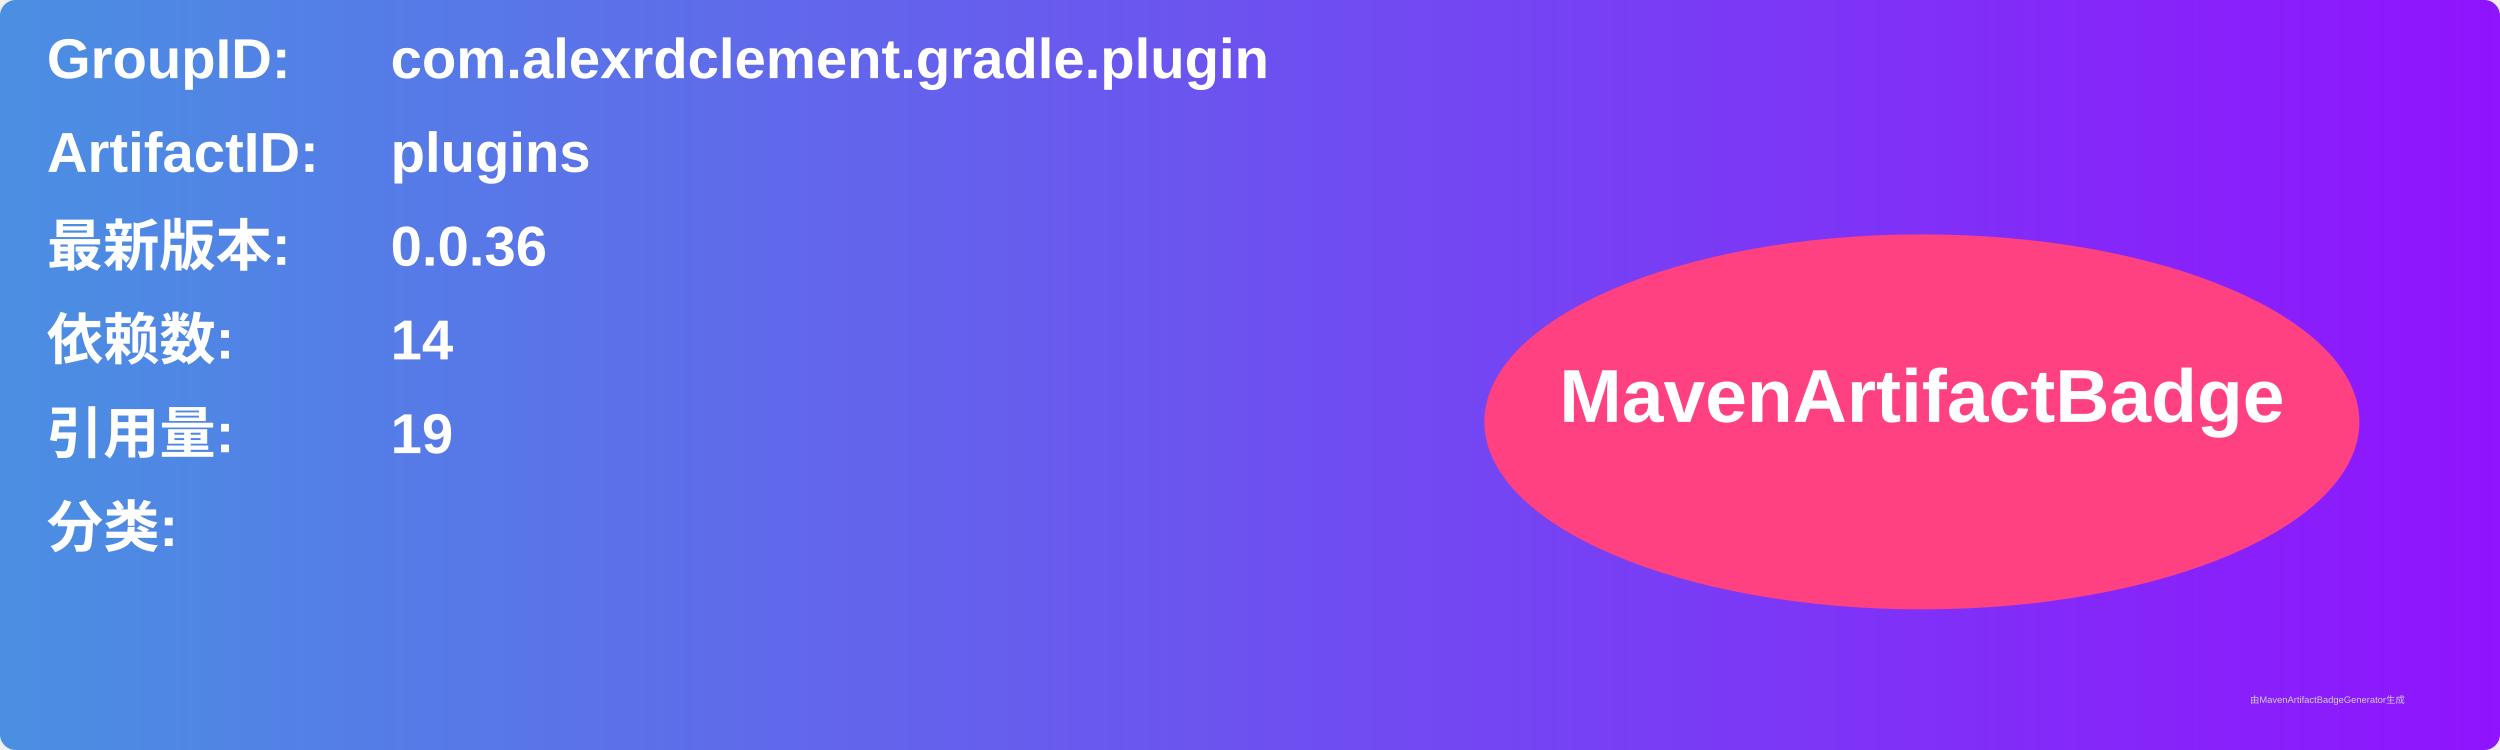
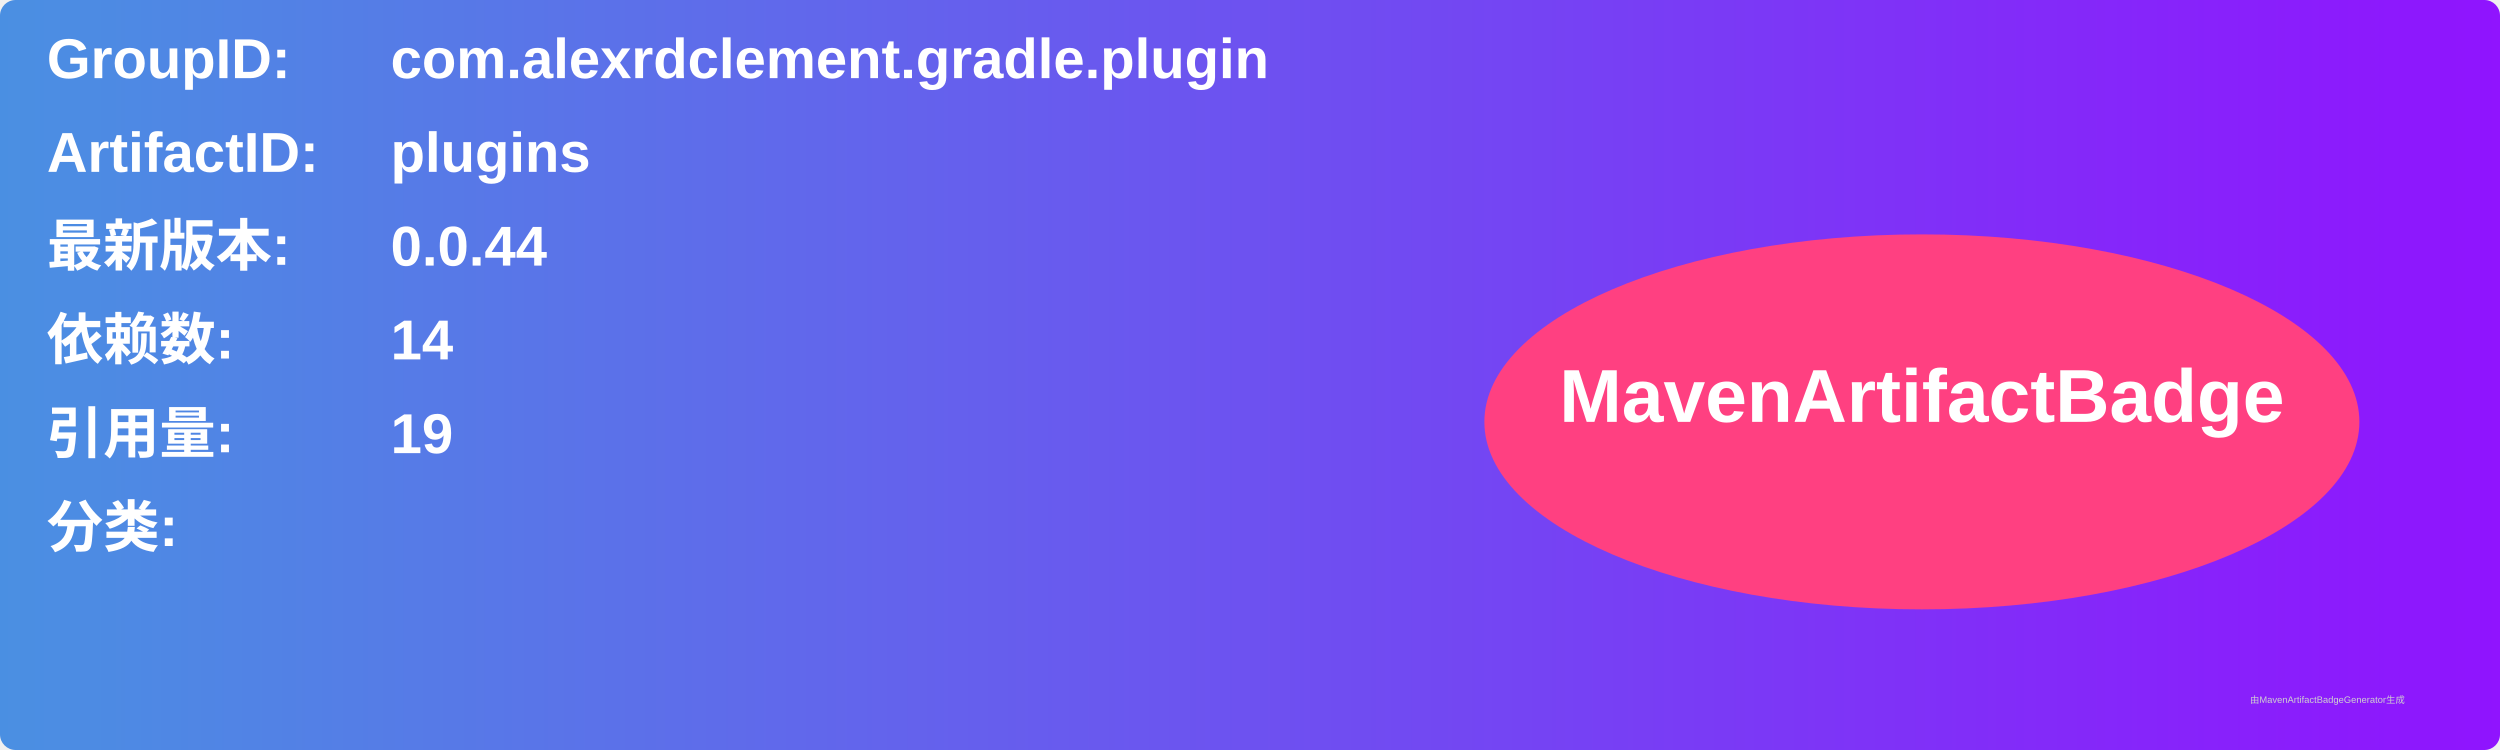
<svg xmlns="http://www.w3.org/2000/svg" width="800" height="240" viewBox="0 0 800 240">
  <linearGradient id="grad" x1="0%" y1="0%" x2="100%" y2="0%">
    <stop offset="0%" stop-color="#4a90e2" />
    <stop offset="100%" stop-color="#9013fe" />
  </linearGradient>
  <rect width="100%" height="100%" rx="5" ry="5" fill="url(#grad)" />
  <g transform="translate(15, 15)">
    <text x="0" y="10" font-family="Arial" font-size="18" fill="white" font-weight="bold" width="260">GroupID:</text>
    <text x="110" y="10" font-family="Arial" font-size="18" fill="white" font-weight="bold" width="460">com.alexrdclement.gradle.plugin</text>
    <text x="0" y="40" font-family="Arial" font-size="18" fill="white" font-weight="bold" width="260">ArtifactID:</text>
    <text x="110" y="40" font-family="Arial" font-size="18" fill="white" font-weight="bold" width="460">plugins</text>
    <text x="0" y="70" font-family="Arial" font-size="18" fill="white" font-weight="bold">最新版本:</text>
    <text x="110" y="70" font-family="Arial" font-size="18" fill="white" font-weight="bold">
-       <tspan font-weight="bold">0.0.36</tspan>
+       <tspan font-weight="bold">0.0.44</tspan>
    </text>
    <text x="0" y="100" font-family="Arial" font-size="18" fill="white" font-weight="bold">依赖数: </text>
    <text x="110" y="100" font-family="Arial" font-size="18" fill="white">
      <tspan font-weight="bold">14</tspan>
    </text>
    <text x="0" y="130" font-family="Arial" font-size="18" fill="white" font-weight="bold">引用量: </text>
    <text x="110" y="130" font-family="Arial" font-size="18" fill="white">
      <tspan font-weight="bold">19</tspan>
    </text>
    <text x="0" y="160" font-family="Arial" font-size="18" fill="white" font-weight="bold">分类:</text>
    <text x="10" y="190" font-family="Arial" font-size="10" fill="white">
      <tspan font-weight="bold" />
    </text>
    <ellipse cx="600" cy="120" rx="140" ry="60" fill="#ff4081" />
    <text x="600" y="120" text-anchor="middle" font-family="Arial" font-size="24" fill="white" font-weight="bold">MavenArtifactBadge</text>
  </g>
  <text x="720" y="225" font-family="Arial" font-size="3" fill="#d0d0d0">由MavenArtifactBadgeGenerator生成</text>
</svg>
